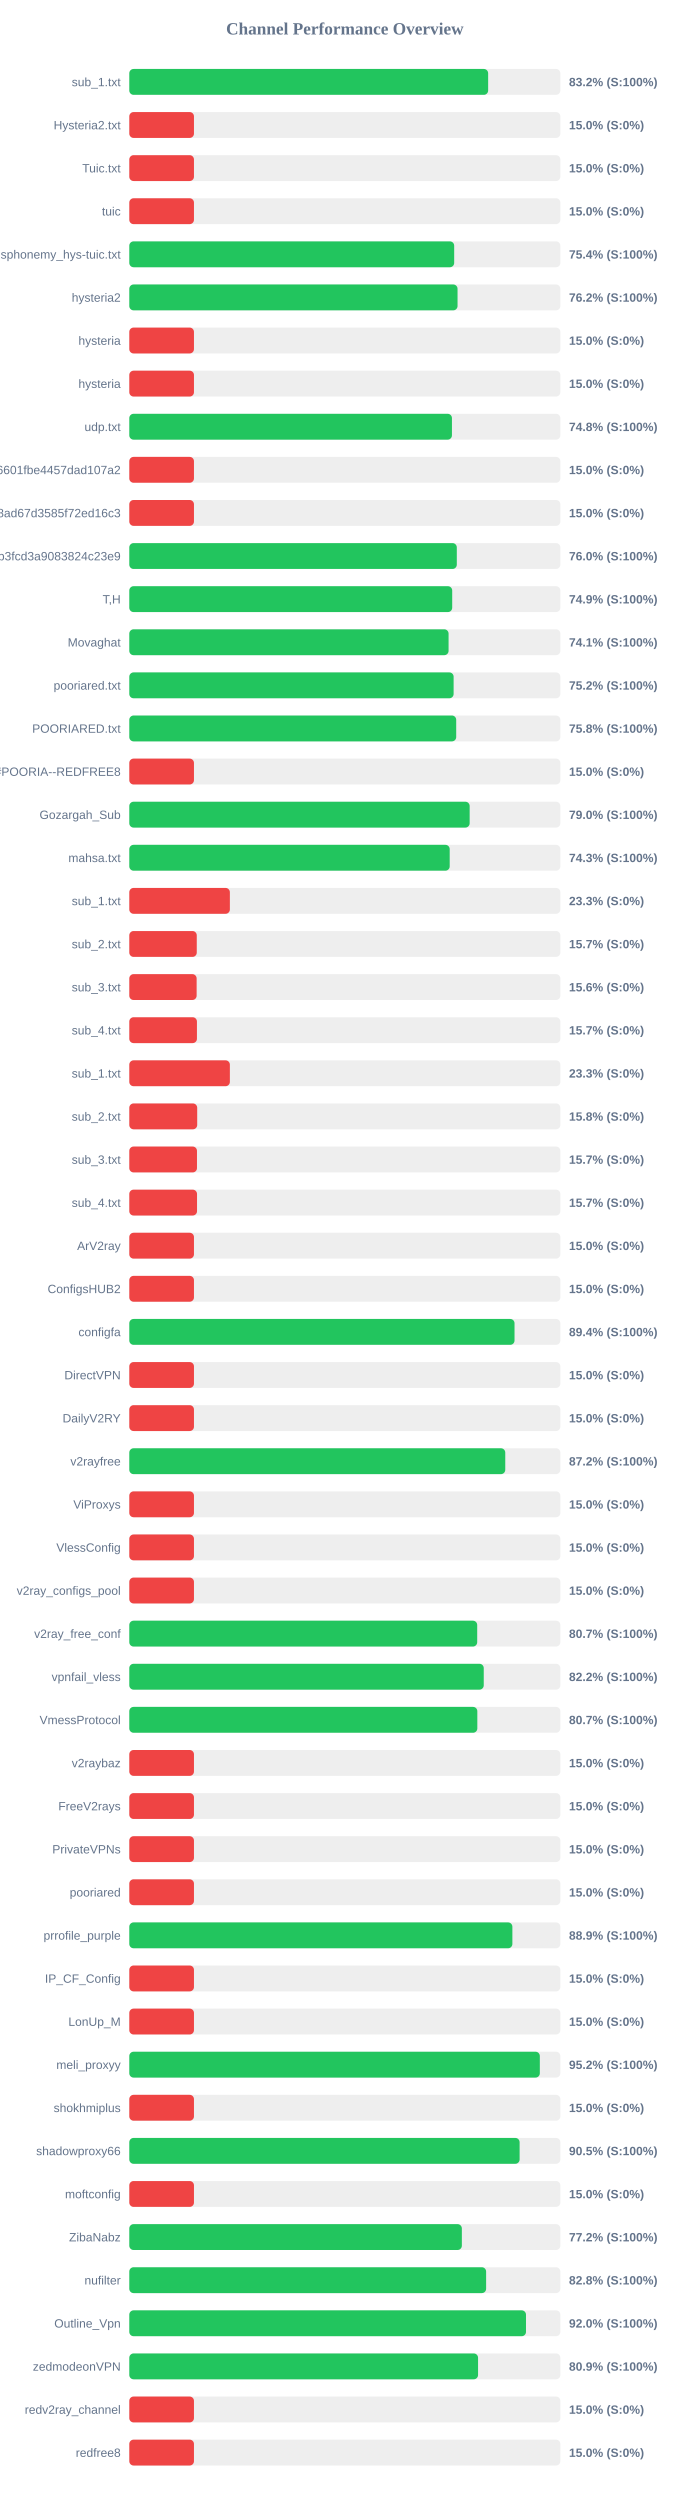
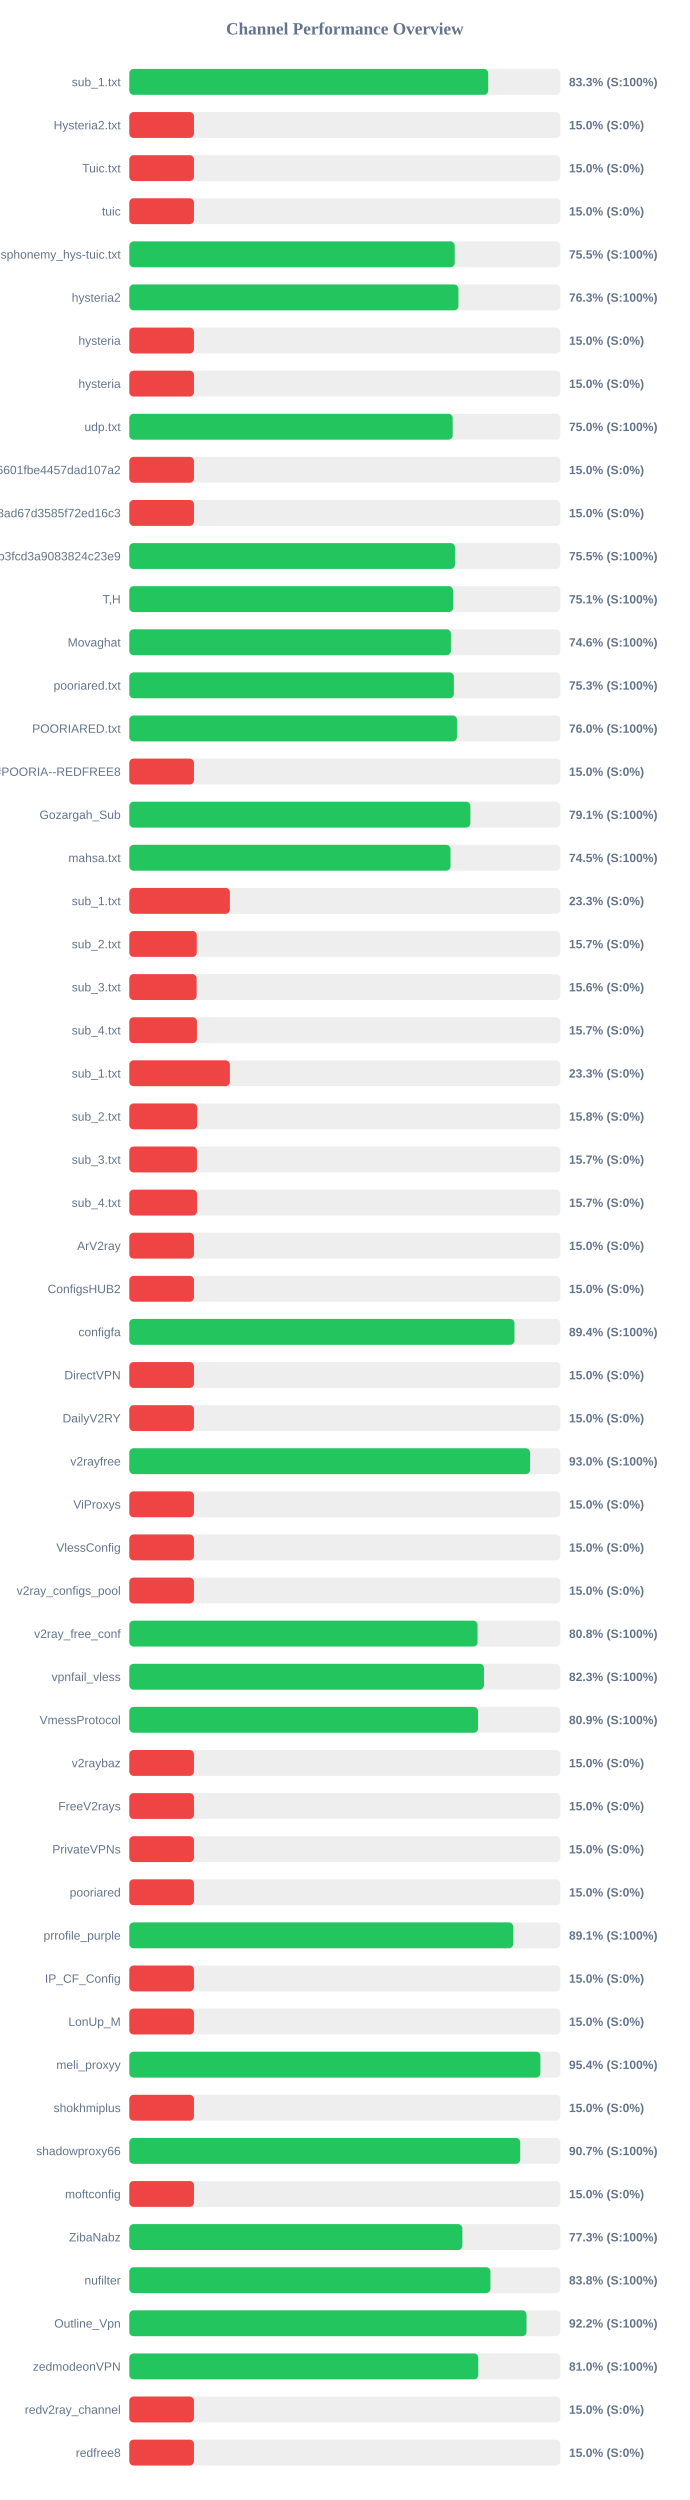
<svg xmlns="http://www.w3.org/2000/svg" width="800" height="2900" version="1.1">
  <style>
        .row { font: 14px Arial; fill: #64748b; }
        .score { font: bold 14px Arial; fill: #64748b; }
    </style>
  <text x="400" y="40" text-anchor="middle" font-size="20px" font-weight="bold" fill="#64748b">Channel Performance Overview</text>
  <rect x="150" y="80" width="500" height="30" fill="#eee" rx="5" />
-   <rect x="150" y="80" width="416.25" height="30" fill="#22c55e" rx="5" />
+   <rect x="150" y="80" width="416.3" height="30" fill="#22c55e" rx="5" />
  <text x="140" y="100" text-anchor="end" class="row">sub_1.txt</text>
-   <text x="660" y="100" text-anchor="start" class="score">83.2% (S:100%)</text>
+   <text x="660" y="100" text-anchor="start" class="score">83.3% (S:100%)</text>
  <rect x="150" y="130" width="500" height="30" fill="#eee" rx="5" />
  <rect x="150" y="130" width="75.0" height="30" fill="#ef4444" rx="5" />
  <text x="140" y="150" text-anchor="end" class="row">Hysteria2.txt</text>
  <text x="660" y="150" text-anchor="start" class="score">15.0% (S:0%)</text>
  <rect x="150" y="180" width="500" height="30" fill="#eee" rx="5" />
  <rect x="150" y="180" width="75.0" height="30" fill="#ef4444" rx="5" />
  <text x="140" y="200" text-anchor="end" class="row">Tuic.txt</text>
  <text x="660" y="200" text-anchor="start" class="score">15.0% (S:0%)</text>
  <rect x="150" y="230" width="500" height="30" fill="#eee" rx="5" />
  <rect x="150" y="230" width="75.0" height="30" fill="#ef4444" rx="5" />
  <text x="140" y="250" text-anchor="end" class="row">tuic</text>
  <text x="660" y="250" text-anchor="start" class="score">15.0% (S:0%)</text>
  <rect x="150" y="280" width="500" height="30" fill="#eee" rx="5" />
-   <rect x="150" y="280" width="376.85" height="30" fill="#22c55e" rx="5" />
+   <rect x="150" y="280" width="377.45" height="30" fill="#22c55e" rx="5" />
  <text x="140" y="300" text-anchor="end" class="row">ndsphonemy_hys-tuic.txt</text>
-   <text x="660" y="300" text-anchor="start" class="score">75.4% (S:100%)</text>
+   <text x="660" y="300" text-anchor="start" class="score">75.5% (S:100%)</text>
  <rect x="150" y="330" width="500" height="30" fill="#eee" rx="5" />
-   <rect x="150" y="330" width="380.75" height="30" fill="#22c55e" rx="5" />
+   <rect x="150" y="330" width="381.75" height="30" fill="#22c55e" rx="5" />
  <text x="140" y="350" text-anchor="end" class="row">hysteria2</text>
-   <text x="660" y="350" text-anchor="start" class="score">76.2% (S:100%)</text>
+   <text x="660" y="350" text-anchor="start" class="score">76.3% (S:100%)</text>
  <rect x="150" y="380" width="500" height="30" fill="#eee" rx="5" />
  <rect x="150" y="380" width="75.0" height="30" fill="#ef4444" rx="5" />
  <text x="140" y="400" text-anchor="end" class="row">hysteria</text>
  <text x="660" y="400" text-anchor="start" class="score">15.0% (S:0%)</text>
  <rect x="150" y="430" width="500" height="30" fill="#eee" rx="5" />
  <rect x="150" y="430" width="75.0" height="30" fill="#ef4444" rx="5" />
  <text x="140" y="450" text-anchor="end" class="row">hysteria</text>
  <text x="660" y="450" text-anchor="start" class="score">15.0% (S:0%)</text>
  <rect x="150" y="480" width="500" height="30" fill="#eee" rx="5" />
-   <rect x="150" y="480" width="374.25" height="30" fill="#22c55e" rx="5" />
+   <rect x="150" y="480" width="375.1" height="30" fill="#22c55e" rx="5" />
  <text x="140" y="500" text-anchor="end" class="row">udp.txt</text>
-   <text x="660" y="500" text-anchor="start" class="score">74.8% (S:100%)</text>
+   <text x="660" y="500" text-anchor="start" class="score">75.0% (S:100%)</text>
  <rect x="150" y="530" width="500" height="30" fill="#eee" rx="5" />
  <rect x="150" y="530" width="75.0" height="30" fill="#ef4444" rx="5" />
  <text x="140" y="550" text-anchor="end" class="row">6ca22ad3b96aa6601fbe4457dad107a2</text>
  <text x="660" y="550" text-anchor="start" class="score">15.0% (S:0%)</text>
  <rect x="150" y="580" width="500" height="30" fill="#eee" rx="5" />
  <rect x="150" y="580" width="75.0" height="30" fill="#ef4444" rx="5" />
  <text x="140" y="600" text-anchor="end" class="row">d2ddf60933dd08ad67d3585f72ed16c3</text>
  <text x="660" y="600" text-anchor="start" class="score">15.0% (S:0%)</text>
  <rect x="150" y="630" width="500" height="30" fill="#eee" rx="5" />
-   <rect x="150" y="630" width="379.9" height="30" fill="#22c55e" rx="5" />
+   <rect x="150" y="630" width="377.75" height="30" fill="#22c55e" rx="5" />
  <text x="140" y="650" text-anchor="end" class="row">subscribe?token=8bc38a0c131e9b3fcd3a9083824c23e9</text>
-   <text x="660" y="650" text-anchor="start" class="score">76.0% (S:100%)</text>
+   <text x="660" y="650" text-anchor="start" class="score">75.5% (S:100%)</text>
  <rect x="150" y="680" width="500" height="30" fill="#eee" rx="5" />
-   <rect x="150" y="680" width="374.55" height="30" fill="#22c55e" rx="5" />
+   <rect x="150" y="680" width="375.6" height="30" fill="#22c55e" rx="5" />
  <text x="140" y="700" text-anchor="end" class="row">T,H</text>
-   <text x="660" y="700" text-anchor="start" class="score">74.9% (S:100%)</text>
+   <text x="660" y="700" text-anchor="start" class="score">75.1% (S:100%)</text>
  <rect x="150" y="730" width="500" height="30" fill="#eee" rx="5" />
-   <rect x="150" y="730" width="370.35" height="30" fill="#22c55e" rx="5" />
+   <rect x="150" y="730" width="373.05" height="30" fill="#22c55e" rx="5" />
  <text x="140" y="750" text-anchor="end" class="row">Movaghat</text>
-   <text x="660" y="750" text-anchor="start" class="score">74.1% (S:100%)</text>
+   <text x="660" y="750" text-anchor="start" class="score">74.6% (S:100%)</text>
  <rect x="150" y="780" width="500" height="30" fill="#eee" rx="5" />
-   <rect x="150" y="780" width="376.2" height="30" fill="#22c55e" rx="5" />
+   <rect x="150" y="780" width="376.5" height="30" fill="#22c55e" rx="5" />
  <text x="140" y="800" text-anchor="end" class="row">pooriared.txt</text>
-   <text x="660" y="800" text-anchor="start" class="score">75.2% (S:100%)</text>
+   <text x="660" y="800" text-anchor="start" class="score">75.3% (S:100%)</text>
  <rect x="150" y="830" width="500" height="30" fill="#eee" rx="5" />
-   <rect x="150" y="830" width="379.2" height="30" fill="#22c55e" rx="5" />
+   <rect x="150" y="830" width="380.05" height="30" fill="#22c55e" rx="5" />
  <text x="140" y="850" text-anchor="end" class="row">POORIARED.txt</text>
-   <text x="660" y="850" text-anchor="start" class="score">75.8% (S:100%)</text>
+   <text x="660" y="850" text-anchor="start" class="score">76.0% (S:100%)</text>
  <rect x="150" y="880" width="500" height="30" fill="#eee" rx="5" />
  <rect x="150" y="880" width="75.0" height="30" fill="#ef4444" rx="5" />
  <text x="140" y="900" text-anchor="end" class="row">POORIA--REDFREE8.txt#POORIA--REDFREE8</text>
  <text x="660" y="900" text-anchor="start" class="score">15.0% (S:0%)</text>
  <rect x="150" y="930" width="500" height="30" fill="#eee" rx="5" />
-   <rect x="150" y="930" width="394.8" height="30" fill="#22c55e" rx="5" />
+   <rect x="150" y="930" width="395.65" height="30" fill="#22c55e" rx="5" />
  <text x="140" y="950" text-anchor="end" class="row">Gozargah_Sub</text>
-   <text x="660" y="950" text-anchor="start" class="score">79.0% (S:100%)</text>
+   <text x="660" y="950" text-anchor="start" class="score">79.1% (S:100%)</text>
  <rect x="150" y="980" width="500" height="30" fill="#eee" rx="5" />
-   <rect x="150" y="980" width="371.65" height="30" fill="#22c55e" rx="5" />
+   <rect x="150" y="980" width="372.6" height="30" fill="#22c55e" rx="5" />
  <text x="140" y="1000" text-anchor="end" class="row">mahsa.txt</text>
-   <text x="660" y="1000" text-anchor="start" class="score">74.3% (S:100%)</text>
+   <text x="660" y="1000" text-anchor="start" class="score">74.5% (S:100%)</text>
  <rect x="150" y="1030" width="500" height="30" fill="#eee" rx="5" />
  <rect x="150" y="1030" width="116.65" height="30" fill="#ef4444" rx="5" />
  <text x="140" y="1050" text-anchor="end" class="row">sub_1.txt</text>
  <text x="660" y="1050" text-anchor="start" class="score">23.3% (S:0%)</text>
  <rect x="150" y="1080" width="500" height="30" fill="#eee" rx="5" />
  <rect x="150" y="1080" width="78.25" height="30" fill="#ef4444" rx="5" />
  <text x="140" y="1100" text-anchor="end" class="row">sub_2.txt</text>
  <text x="660" y="1100" text-anchor="start" class="score">15.7% (S:0%)</text>
  <rect x="150" y="1130" width="500" height="30" fill="#eee" rx="5" />
  <rect x="150" y="1130" width="78.1" height="30" fill="#ef4444" rx="5" />
  <text x="140" y="1150" text-anchor="end" class="row">sub_3.txt</text>
  <text x="660" y="1150" text-anchor="start" class="score">15.6% (S:0%)</text>
  <rect x="150" y="1180" width="500" height="30" fill="#eee" rx="5" />
  <rect x="150" y="1180" width="78.45" height="30" fill="#ef4444" rx="5" />
  <text x="140" y="1200" text-anchor="end" class="row">sub_4.txt</text>
  <text x="660" y="1200" text-anchor="start" class="score">15.7% (S:0%)</text>
  <rect x="150" y="1230" width="500" height="30" fill="#eee" rx="5" />
  <rect x="150" y="1230" width="116.65" height="30" fill="#ef4444" rx="5" />
  <text x="140" y="1250" text-anchor="end" class="row">sub_1.txt</text>
  <text x="660" y="1250" text-anchor="start" class="score">23.3% (S:0%)</text>
  <rect x="150" y="1280" width="500" height="30" fill="#eee" rx="5" />
  <rect x="150" y="1280" width="78.75" height="30" fill="#ef4444" rx="5" />
  <text x="140" y="1300" text-anchor="end" class="row">sub_2.txt</text>
  <text x="660" y="1300" text-anchor="start" class="score">15.8% (S:0%)</text>
  <rect x="150" y="1330" width="500" height="30" fill="#eee" rx="5" />
  <rect x="150" y="1330" width="78.5" height="30" fill="#ef4444" rx="5" />
  <text x="140" y="1350" text-anchor="end" class="row">sub_3.txt</text>
  <text x="660" y="1350" text-anchor="start" class="score">15.7% (S:0%)</text>
  <rect x="150" y="1380" width="500" height="30" fill="#eee" rx="5" />
  <rect x="150" y="1380" width="78.55" height="30" fill="#ef4444" rx="5" />
  <text x="140" y="1400" text-anchor="end" class="row">sub_4.txt</text>
  <text x="660" y="1400" text-anchor="start" class="score">15.7% (S:0%)</text>
  <rect x="150" y="1430" width="500" height="30" fill="#eee" rx="5" />
  <rect x="150" y="1430" width="75.0" height="30" fill="#ef4444" rx="5" />
  <text x="140" y="1450" text-anchor="end" class="row">ArV2ray</text>
  <text x="660" y="1450" text-anchor="start" class="score">15.0% (S:0%)</text>
  <rect x="150" y="1480" width="500" height="30" fill="#eee" rx="5" />
  <rect x="150" y="1480" width="75.0" height="30" fill="#ef4444" rx="5" />
  <text x="140" y="1500" text-anchor="end" class="row">ConfigsHUB2</text>
  <text x="660" y="1500" text-anchor="start" class="score">15.0% (S:0%)</text>
  <rect x="150" y="1530" width="500" height="30" fill="#eee" rx="5" />
-   <rect x="150" y="1530" width="446.85" height="30" fill="#22c55e" rx="5" />
+   <rect x="150" y="1530" width="446.8" height="30" fill="#22c55e" rx="5" />
  <text x="140" y="1550" text-anchor="end" class="row">configfa</text>
  <text x="660" y="1550" text-anchor="start" class="score">89.4% (S:100%)</text>
  <rect x="150" y="1580" width="500" height="30" fill="#eee" rx="5" />
  <rect x="150" y="1580" width="75.0" height="30" fill="#ef4444" rx="5" />
  <text x="140" y="1600" text-anchor="end" class="row">DirectVPN</text>
  <text x="660" y="1600" text-anchor="start" class="score">15.0% (S:0%)</text>
  <rect x="150" y="1630" width="500" height="30" fill="#eee" rx="5" />
  <rect x="150" y="1630" width="75.0" height="30" fill="#ef4444" rx="5" />
  <text x="140" y="1650" text-anchor="end" class="row">DailyV2RY</text>
  <text x="660" y="1650" text-anchor="start" class="score">15.0% (S:0%)</text>
  <rect x="150" y="1680" width="500" height="30" fill="#eee" rx="5" />
-   <rect x="150" y="1680" width="436.1" height="30" fill="#22c55e" rx="5" />
+   <rect x="150" y="1680" width="464.85" height="30" fill="#22c55e" rx="5" />
  <text x="140" y="1700" text-anchor="end" class="row">v2rayfree</text>
-   <text x="660" y="1700" text-anchor="start" class="score">87.2% (S:100%)</text>
+   <text x="660" y="1700" text-anchor="start" class="score">93.0% (S:100%)</text>
  <rect x="150" y="1730" width="500" height="30" fill="#eee" rx="5" />
  <rect x="150" y="1730" width="75.0" height="30" fill="#ef4444" rx="5" />
  <text x="140" y="1750" text-anchor="end" class="row">ViProxys</text>
  <text x="660" y="1750" text-anchor="start" class="score">15.0% (S:0%)</text>
  <rect x="150" y="1780" width="500" height="30" fill="#eee" rx="5" />
  <rect x="150" y="1780" width="75.0" height="30" fill="#ef4444" rx="5" />
  <text x="140" y="1800" text-anchor="end" class="row">VlessConfig</text>
  <text x="660" y="1800" text-anchor="start" class="score">15.0% (S:0%)</text>
  <rect x="150" y="1830" width="500" height="30" fill="#eee" rx="5" />
  <rect x="150" y="1830" width="75.0" height="30" fill="#ef4444" rx="5" />
  <text x="140" y="1850" text-anchor="end" class="row">v2ray_configs_pool</text>
  <text x="660" y="1850" text-anchor="start" class="score">15.0% (S:0%)</text>
  <rect x="150" y="1880" width="500" height="30" fill="#eee" rx="5" />
-   <rect x="150" y="1880" width="403.55" height="30" fill="#22c55e" rx="5" />
+   <rect x="150" y="1880" width="403.95" height="30" fill="#22c55e" rx="5" />
  <text x="140" y="1900" text-anchor="end" class="row">v2ray_free_conf</text>
-   <text x="660" y="1900" text-anchor="start" class="score">80.7% (S:100%)</text>
+   <text x="660" y="1900" text-anchor="start" class="score">80.8% (S:100%)</text>
  <rect x="150" y="1930" width="500" height="30" fill="#eee" rx="5" />
-   <rect x="150" y="1930" width="411.15" height="30" fill="#22c55e" rx="5" />
+   <rect x="150" y="1930" width="411.4" height="30" fill="#22c55e" rx="5" />
  <text x="140" y="1950" text-anchor="end" class="row">vpnfail_vless</text>
-   <text x="660" y="1950" text-anchor="start" class="score">82.2% (S:100%)</text>
+   <text x="660" y="1950" text-anchor="start" class="score">82.3% (S:100%)</text>
  <rect x="150" y="1980" width="500" height="30" fill="#eee" rx="5" />
-   <rect x="150" y="1980" width="403.7" height="30" fill="#22c55e" rx="5" />
+   <rect x="150" y="1980" width="404.5" height="30" fill="#22c55e" rx="5" />
  <text x="140" y="2000" text-anchor="end" class="row">VmessProtocol</text>
-   <text x="660" y="2000" text-anchor="start" class="score">80.7% (S:100%)</text>
+   <text x="660" y="2000" text-anchor="start" class="score">80.9% (S:100%)</text>
  <rect x="150" y="2030" width="500" height="30" fill="#eee" rx="5" />
  <rect x="150" y="2030" width="75.0" height="30" fill="#ef4444" rx="5" />
  <text x="140" y="2050" text-anchor="end" class="row">v2raybaz</text>
  <text x="660" y="2050" text-anchor="start" class="score">15.0% (S:0%)</text>
  <rect x="150" y="2080" width="500" height="30" fill="#eee" rx="5" />
  <rect x="150" y="2080" width="75.0" height="30" fill="#ef4444" rx="5" />
  <text x="140" y="2100" text-anchor="end" class="row">FreeV2rays</text>
  <text x="660" y="2100" text-anchor="start" class="score">15.0% (S:0%)</text>
  <rect x="150" y="2130" width="500" height="30" fill="#eee" rx="5" />
  <rect x="150" y="2130" width="75.0" height="30" fill="#ef4444" rx="5" />
  <text x="140" y="2150" text-anchor="end" class="row">PrivateVPNs</text>
  <text x="660" y="2150" text-anchor="start" class="score">15.0% (S:0%)</text>
  <rect x="150" y="2180" width="500" height="30" fill="#eee" rx="5" />
  <rect x="150" y="2180" width="75.0" height="30" fill="#ef4444" rx="5" />
  <text x="140" y="2200" text-anchor="end" class="row">pooriared</text>
  <text x="660" y="2200" text-anchor="start" class="score">15.0% (S:0%)</text>
  <rect x="150" y="2230" width="500" height="30" fill="#eee" rx="5" />
-   <rect x="150" y="2230" width="444.35" height="30" fill="#22c55e" rx="5" />
+   <rect x="150" y="2230" width="445.3" height="30" fill="#22c55e" rx="5" />
  <text x="140" y="2250" text-anchor="end" class="row">prrofile_purple</text>
-   <text x="660" y="2250" text-anchor="start" class="score">88.9% (S:100%)</text>
+   <text x="660" y="2250" text-anchor="start" class="score">89.1% (S:100%)</text>
  <rect x="150" y="2280" width="500" height="30" fill="#eee" rx="5" />
  <rect x="150" y="2280" width="75.0" height="30" fill="#ef4444" rx="5" />
  <text x="140" y="2300" text-anchor="end" class="row">IP_CF_Config</text>
  <text x="660" y="2300" text-anchor="start" class="score">15.0% (S:0%)</text>
  <rect x="150" y="2330" width="500" height="30" fill="#eee" rx="5" />
  <rect x="150" y="2330" width="75.0" height="30" fill="#ef4444" rx="5" />
  <text x="140" y="2350" text-anchor="end" class="row">LonUp_M</text>
  <text x="660" y="2350" text-anchor="start" class="score">15.0% (S:0%)</text>
  <rect x="150" y="2380" width="500" height="30" fill="#eee" rx="5" />
-   <rect x="150" y="2380" width="476.2" height="30" fill="#22c55e" rx="5" />
+   <rect x="150" y="2380" width="476.85" height="30" fill="#22c55e" rx="5" />
  <text x="140" y="2400" text-anchor="end" class="row">meli_proxyy</text>
-   <text x="660" y="2400" text-anchor="start" class="score">95.2% (S:100%)</text>
+   <text x="660" y="2400" text-anchor="start" class="score">95.4% (S:100%)</text>
  <rect x="150" y="2430" width="500" height="30" fill="#eee" rx="5" />
  <rect x="150" y="2430" width="75.0" height="30" fill="#ef4444" rx="5" />
  <text x="140" y="2450" text-anchor="end" class="row">shokhmiplus</text>
  <text x="660" y="2450" text-anchor="start" class="score">15.0% (S:0%)</text>
  <rect x="150" y="2480" width="500" height="30" fill="#eee" rx="5" />
-   <rect x="150" y="2480" width="452.75" height="30" fill="#22c55e" rx="5" />
+   <rect x="150" y="2480" width="453.45" height="30" fill="#22c55e" rx="5" />
  <text x="140" y="2500" text-anchor="end" class="row">shadowproxy66</text>
-   <text x="660" y="2500" text-anchor="start" class="score">90.5% (S:100%)</text>
+   <text x="660" y="2500" text-anchor="start" class="score">90.7% (S:100%)</text>
  <rect x="150" y="2530" width="500" height="30" fill="#eee" rx="5" />
  <rect x="150" y="2530" width="75.0" height="30" fill="#ef4444" rx="5" />
  <text x="140" y="2550" text-anchor="end" class="row">moftconfig</text>
  <text x="660" y="2550" text-anchor="start" class="score">15.0% (S:0%)</text>
  <rect x="150" y="2580" width="500" height="30" fill="#eee" rx="5" />
-   <rect x="150" y="2580" width="385.75" height="30" fill="#22c55e" rx="5" />
+   <rect x="150" y="2580" width="386.35" height="30" fill="#22c55e" rx="5" />
  <text x="140" y="2600" text-anchor="end" class="row">ZibaNabz</text>
-   <text x="660" y="2600" text-anchor="start" class="score">77.2% (S:100%)</text>
+   <text x="660" y="2600" text-anchor="start" class="score">77.3% (S:100%)</text>
  <rect x="150" y="2630" width="500" height="30" fill="#eee" rx="5" />
-   <rect x="150" y="2630" width="413.9" height="30" fill="#22c55e" rx="5" />
+   <rect x="150" y="2630" width="418.9" height="30" fill="#22c55e" rx="5" />
  <text x="140" y="2650" text-anchor="end" class="row">nufilter</text>
-   <text x="660" y="2650" text-anchor="start" class="score">82.8% (S:100%)</text>
+   <text x="660" y="2650" text-anchor="start" class="score">83.8% (S:100%)</text>
  <rect x="150" y="2680" width="500" height="30" fill="#eee" rx="5" />
-   <rect x="150" y="2680" width="460.15" height="30" fill="#22c55e" rx="5" />
+   <rect x="150" y="2680" width="460.75" height="30" fill="#22c55e" rx="5" />
  <text x="140" y="2700" text-anchor="end" class="row">Outline_Vpn</text>
-   <text x="660" y="2700" text-anchor="start" class="score">92.0% (S:100%)</text>
+   <text x="660" y="2700" text-anchor="start" class="score">92.2% (S:100%)</text>
  <rect x="150" y="2730" width="500" height="30" fill="#eee" rx="5" />
-   <rect x="150" y="2730" width="404.55" height="30" fill="#22c55e" rx="5" />
+   <rect x="150" y="2730" width="404.8" height="30" fill="#22c55e" rx="5" />
  <text x="140" y="2750" text-anchor="end" class="row">zedmodeonVPN</text>
-   <text x="660" y="2750" text-anchor="start" class="score">80.9% (S:100%)</text>
+   <text x="660" y="2750" text-anchor="start" class="score">81.0% (S:100%)</text>
  <rect x="150" y="2780" width="500" height="30" fill="#eee" rx="5" />
  <rect x="150" y="2780" width="75.0" height="30" fill="#ef4444" rx="5" />
  <text x="140" y="2800" text-anchor="end" class="row">redv2ray_channel</text>
  <text x="660" y="2800" text-anchor="start" class="score">15.0% (S:0%)</text>
  <rect x="150" y="2830" width="500" height="30" fill="#eee" rx="5" />
  <rect x="150" y="2830" width="75.0" height="30" fill="#ef4444" rx="5" />
  <text x="140" y="2850" text-anchor="end" class="row">redfree8</text>
  <text x="660" y="2850" text-anchor="start" class="score">15.0% (S:0%)</text>
</svg>
